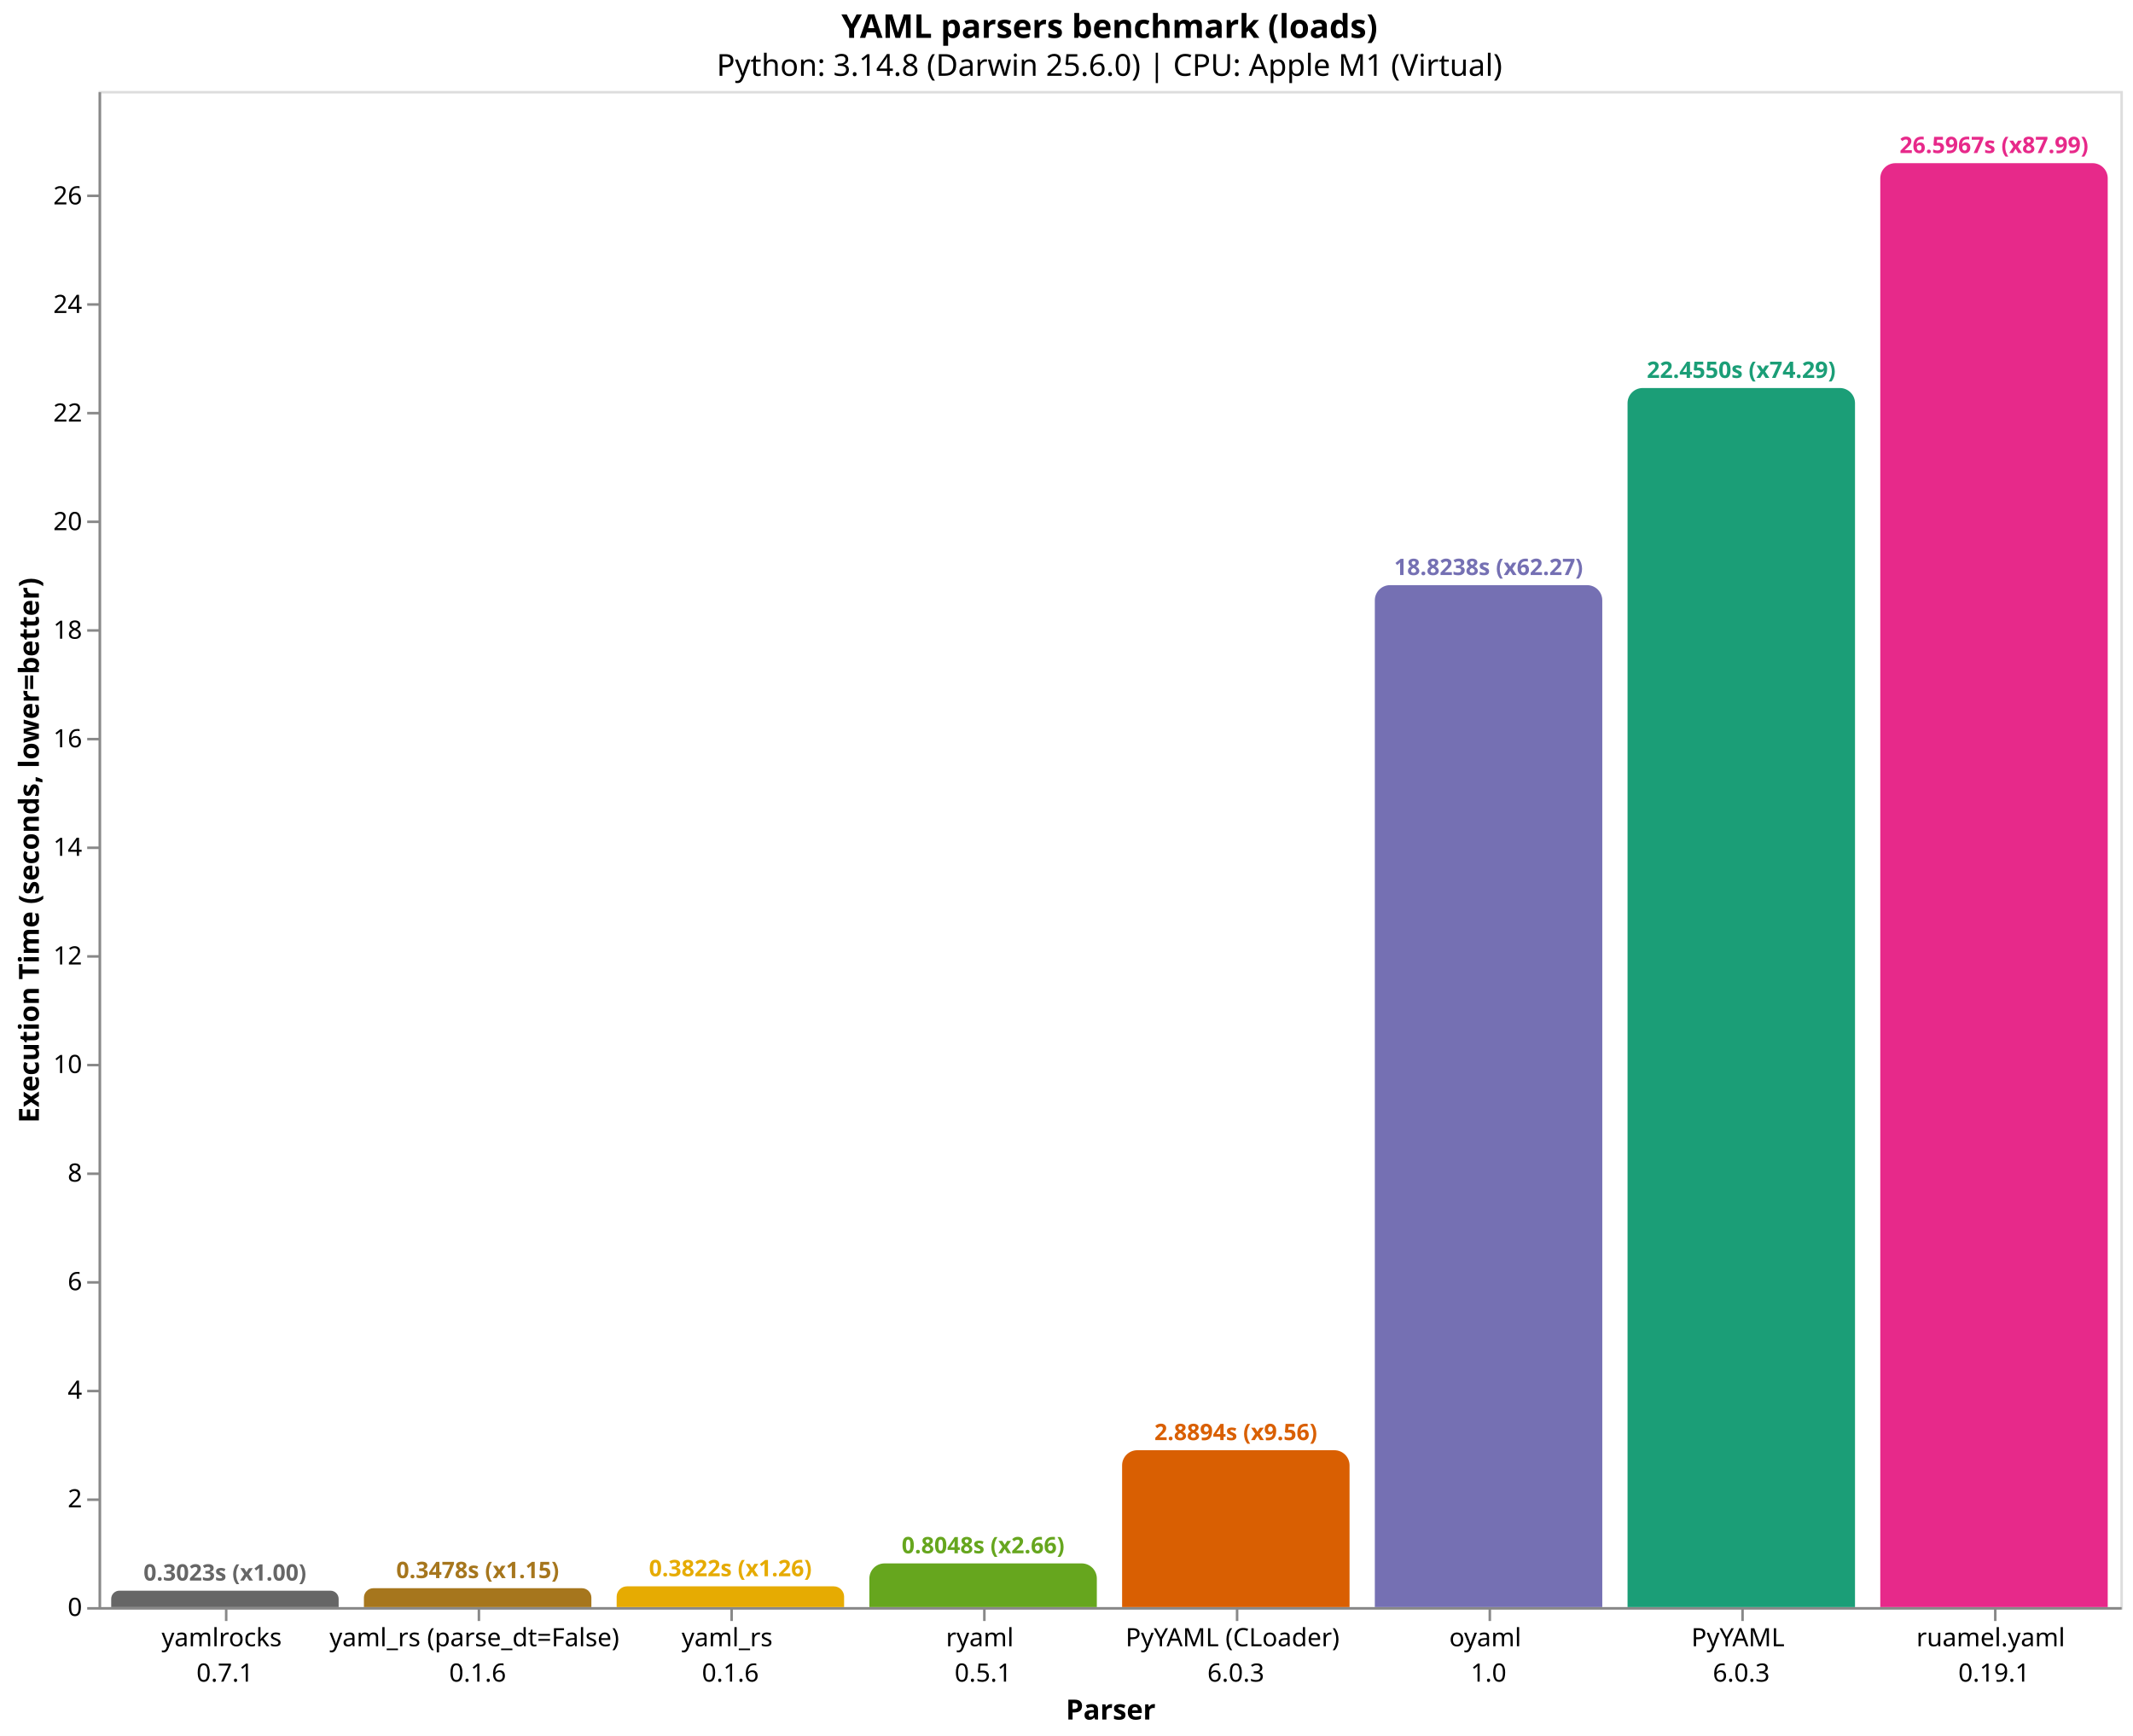
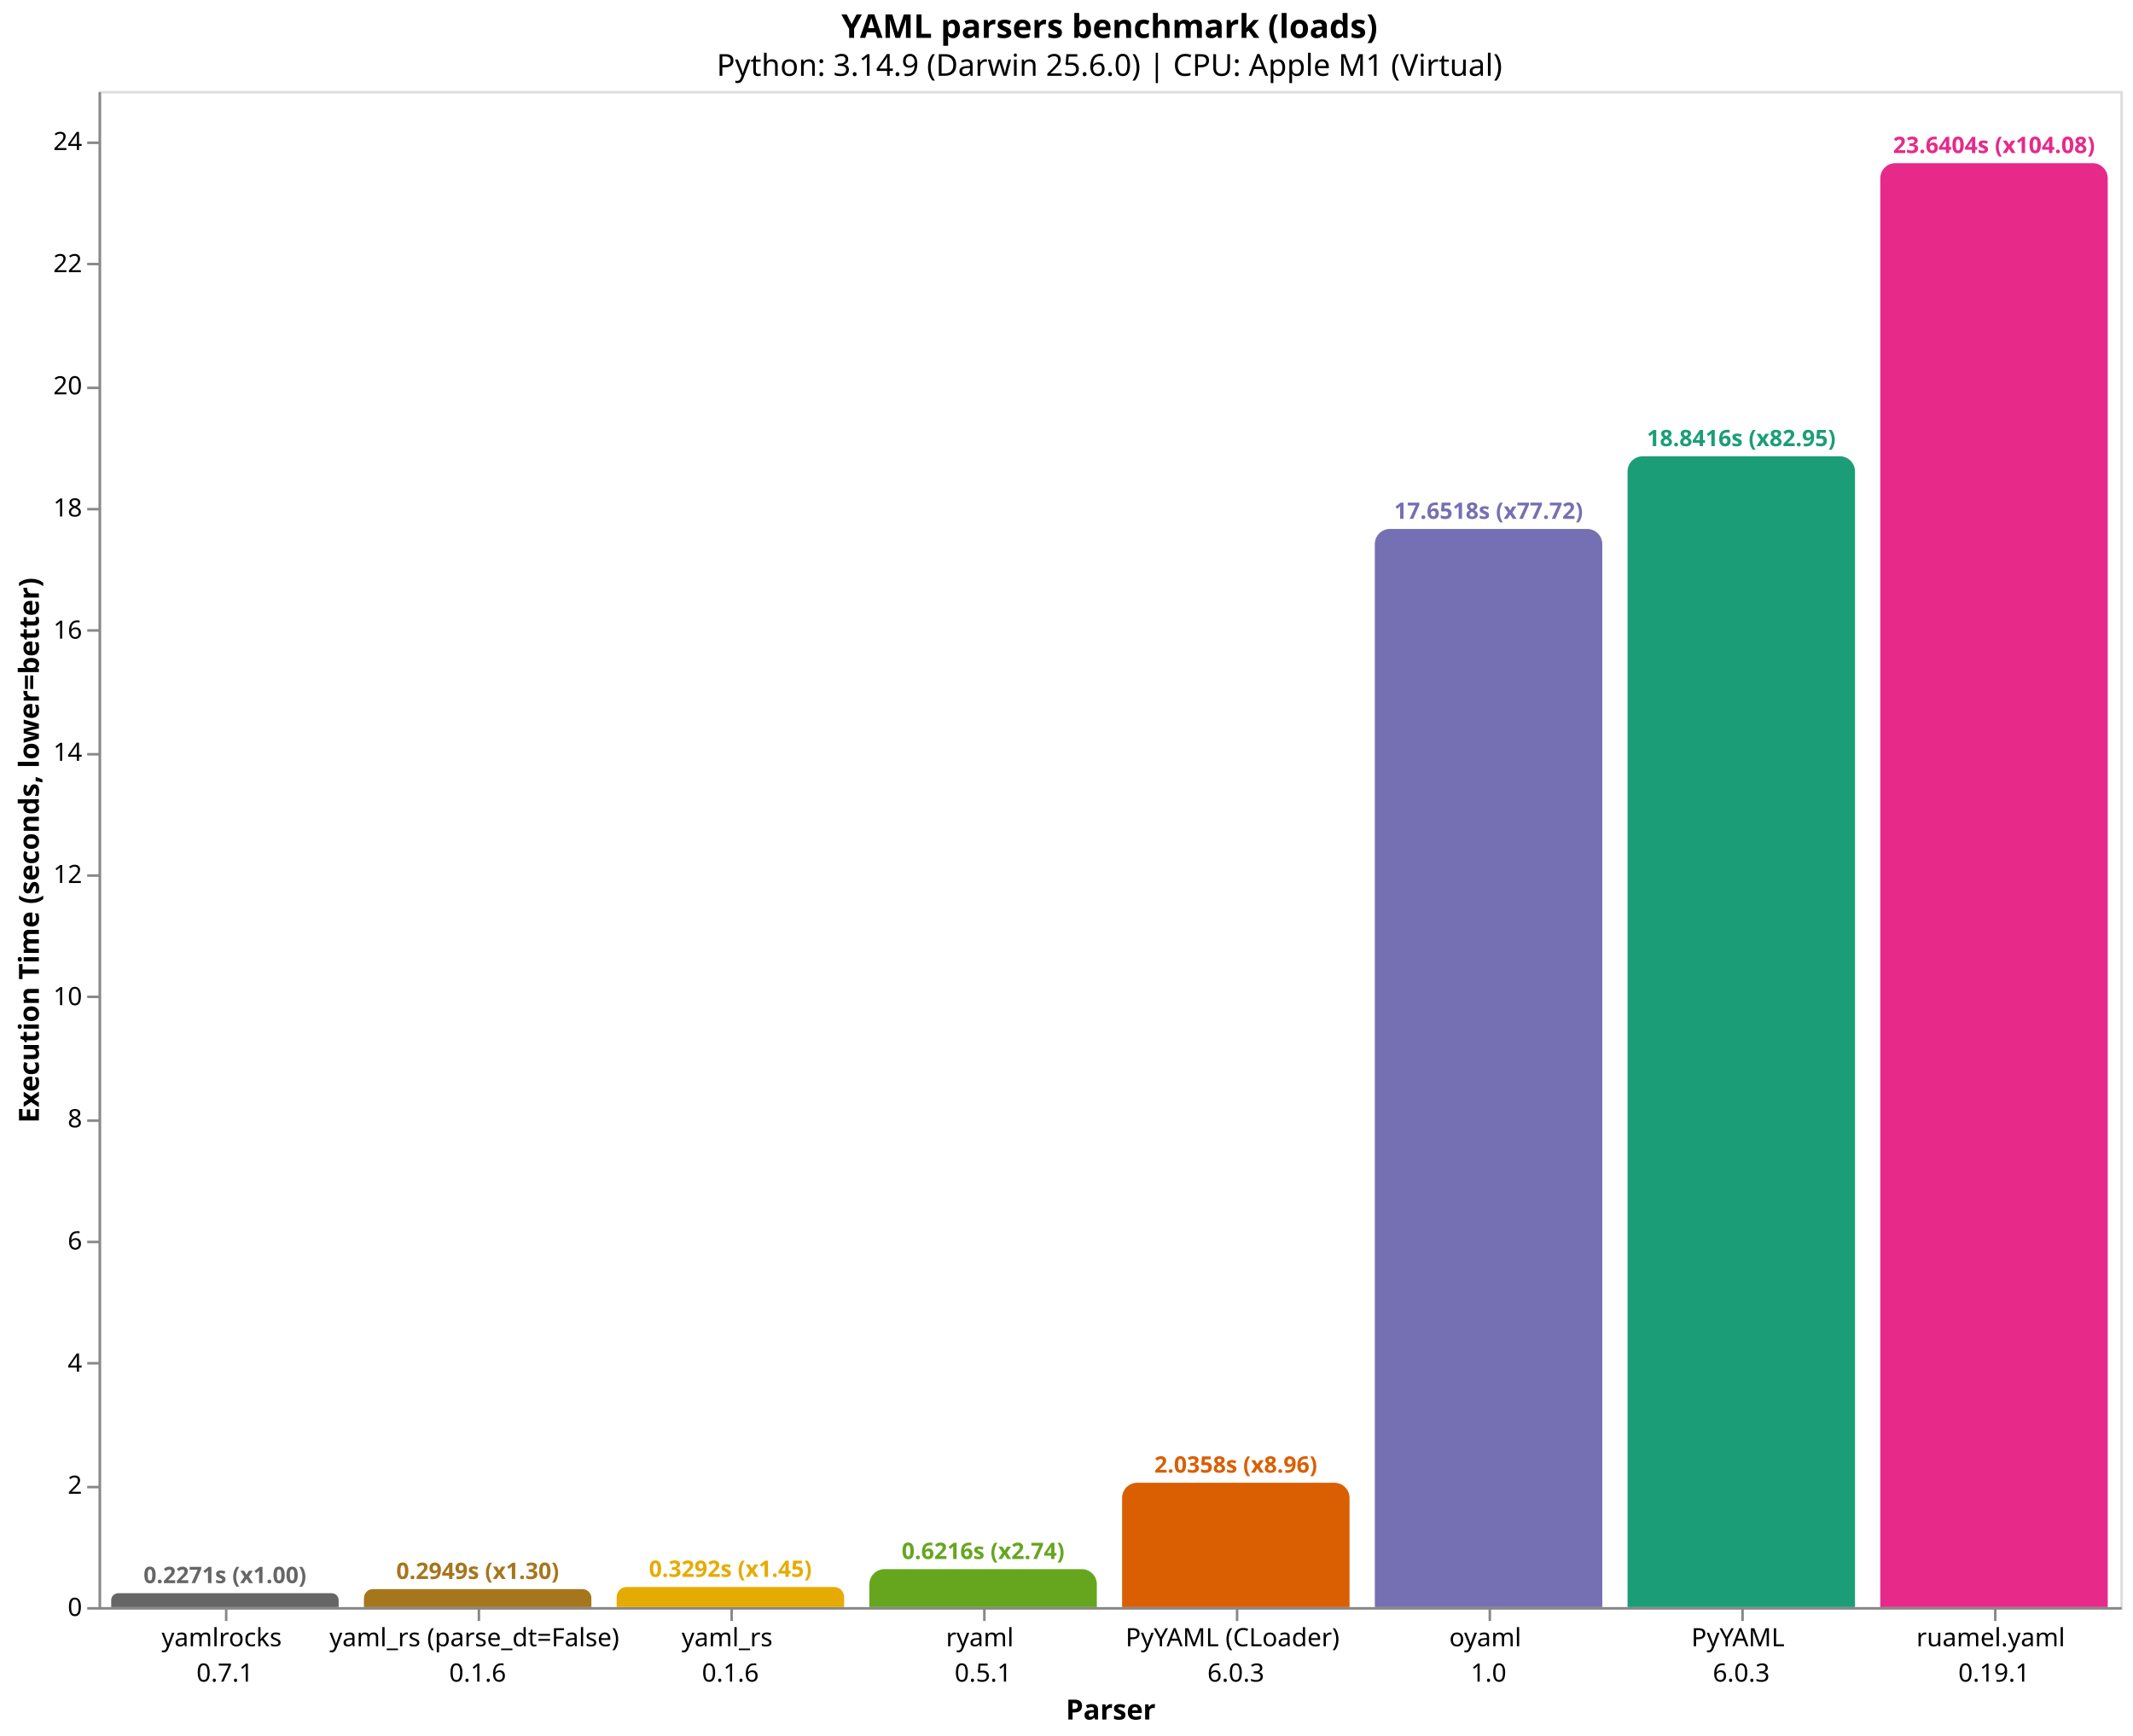
<svg xmlns="http://www.w3.org/2000/svg" version="1.1" class="marks" width="844" height="687" viewBox="0 0 844 687">
  <rect width="844" height="687" fill="white" />
  <g fill="none" stroke-miterlimit="10" transform="translate(39,36)">
    <g class="mark-group role-frame root" role="graphics-object" aria-roledescription="group mark container">
      <g transform="translate(0,0)">
        <path class="background" aria-hidden="true" d="M0.5,0.5h800v600h-800Z" stroke="#ddd" />
        <g>
          <g class="mark-group role-axis" role="graphics-symbol" aria-roledescription="axis" aria-label="X-axis titled 'Parser' for a discrete scale with 8 values: yamlrocks&#10;0.7.1, yaml_rs (parse_dt=False)&#10;0.1.6, yaml_rs&#10;0.1.6, ryaml&#10;0.5.1, PyYAML (CLoader)&#10;6.0.3, ending with ruamel.yaml&#10;0.19.1">
            <g transform="translate(0.5,600.5)">
              <path class="background" aria-hidden="true" d="M0,0h0v0h0Z" pointer-events="none" />
              <g>
                <g class="mark-rule role-axis-tick" pointer-events="none">
                  <line transform="translate(50,0)" x2="0" y2="5" stroke="#888" stroke-width="1" opacity="1" />
                  <line transform="translate(150,0)" x2="0" y2="5" stroke="#888" stroke-width="1" opacity="1" />
                  <line transform="translate(250,0)" x2="0" y2="5" stroke="#888" stroke-width="1" opacity="1" />
                  <line transform="translate(350,0)" x2="0" y2="5" stroke="#888" stroke-width="1" opacity="1" />
                  <line transform="translate(450,0)" x2="0" y2="5" stroke="#888" stroke-width="1" opacity="1" />
                  <line transform="translate(550,0)" x2="0" y2="5" stroke="#888" stroke-width="1" opacity="1" />
                  <line transform="translate(650,0)" x2="0" y2="5" stroke="#888" stroke-width="1" opacity="1" />
                  <line transform="translate(750,0)" x2="0" y2="5" stroke="#888" stroke-width="1" opacity="1" />
                </g>
                <g class="mark-text role-axis-label" pointer-events="none">
                  <text text-anchor="middle" transform="translate(49.5,15)" font-family="sans-serif" font-size="10px" fill="#000" opacity="1">
                    <tspan>yamlrocks</tspan>
                    <tspan x="0" dy="14">0.7.1</tspan>
                  </text>
                  <text text-anchor="middle" transform="translate(149.5,15)" font-family="sans-serif" font-size="10px" fill="#000" opacity="1">
                    <tspan>yaml_rs (parse_dt=False)</tspan>
                    <tspan x="0" dy="14">0.1.6</tspan>
                  </text>
                  <text text-anchor="middle" transform="translate(249.5,15)" font-family="sans-serif" font-size="10px" fill="#000" opacity="1">
                    <tspan>yaml_rs</tspan>
                    <tspan x="0" dy="14">0.1.6</tspan>
                  </text>
                  <text text-anchor="middle" transform="translate(349.5,15)" font-family="sans-serif" font-size="10px" fill="#000" opacity="1">
                    <tspan>ryaml</tspan>
                    <tspan x="0" dy="14">0.5.1</tspan>
                  </text>
                  <text text-anchor="middle" transform="translate(449.5,15)" font-family="sans-serif" font-size="10px" fill="#000" opacity="1">
                    <tspan>PyYAML (CLoader)</tspan>
                    <tspan x="0" dy="14">6.0.3</tspan>
                  </text>
                  <text text-anchor="middle" transform="translate(549.5,15)" font-family="sans-serif" font-size="10px" fill="#000" opacity="1">
                    <tspan>oyaml</tspan>
                    <tspan x="0" dy="14">1.0</tspan>
                  </text>
                  <text text-anchor="middle" transform="translate(649.5,15)" font-family="sans-serif" font-size="10px" fill="#000" opacity="1">
                    <tspan>PyYAML</tspan>
                    <tspan x="0" dy="14">6.0.3</tspan>
                  </text>
                  <text text-anchor="middle" transform="translate(749.5,15)" font-family="sans-serif" font-size="10px" fill="#000" opacity="1">
                    <tspan>ruamel.yaml</tspan>
                    <tspan x="0" dy="14">0.19.1</tspan>
                  </text>
                </g>
                <g class="mark-rule role-axis-domain" pointer-events="none">
                  <line transform="translate(0,0)" x2="800" y2="0" stroke="#888" stroke-width="1" opacity="1" />
                </g>
                <g class="mark-text role-axis-title" pointer-events="none">
                  <text text-anchor="middle" transform="translate(400,44)" font-family="sans-serif" font-size="11px" font-weight="bold" fill="#000" opacity="1">Parser</text>
                </g>
              </g>
              <path class="foreground" aria-hidden="true" d="" pointer-events="none" display="none" />
            </g>
          </g>
-           <g class="mark-group role-axis" role="graphics-symbol" aria-roledescription="axis" aria-label="Y-axis titled 'Execution Time (seconds, lower=better)' for a linear scale with values from 0 to 28">
+           <g class="mark-group role-axis" role="graphics-symbol" aria-roledescription="axis" aria-label="Y-axis titled 'Execution Time (seconds, lower=better)' for a linear scale with values from 0 to 25">
            <g transform="translate(0.5,0.5)">
              <path class="background" aria-hidden="true" d="M0,0h0v0h0Z" pointer-events="none" />
              <g>
                <g class="mark-rule role-axis-tick" pointer-events="none">
                  <line transform="translate(0,600)" x2="-5" y2="0" stroke="#888" stroke-width="1" opacity="1" />
-                   <line transform="translate(0,557)" x2="-5" y2="0" stroke="#888" stroke-width="1" opacity="1" />
-                   <line transform="translate(0,514)" x2="-5" y2="0" stroke="#888" stroke-width="1" opacity="1" />
-                   <line transform="translate(0,471)" x2="-5" y2="0" stroke="#888" stroke-width="1" opacity="1" />
-                   <line transform="translate(0,428)" x2="-5" y2="0" stroke="#888" stroke-width="1" opacity="1" />
-                   <line transform="translate(0,385)" x2="-5" y2="0" stroke="#888" stroke-width="1" opacity="1" />
-                   <line transform="translate(0,342)" x2="-5" y2="0" stroke="#888" stroke-width="1" opacity="1" />
-                   <line transform="translate(0,299)" x2="-5" y2="0" stroke="#888" stroke-width="1" opacity="1" />
-                   <line transform="translate(0,256)" x2="-5" y2="0" stroke="#888" stroke-width="1" opacity="1" />
+                   <line transform="translate(0,552)" x2="-5" y2="0" stroke="#888" stroke-width="1" opacity="1" />
+                   <line transform="translate(0,503)" x2="-5" y2="0" stroke="#888" stroke-width="1" opacity="1" />
+                   <line transform="translate(0,455)" x2="-5" y2="0" stroke="#888" stroke-width="1" opacity="1" />
+                   <line transform="translate(0,407)" x2="-5" y2="0" stroke="#888" stroke-width="1" opacity="1" />
+                   <line transform="translate(0,358)" x2="-5" y2="0" stroke="#888" stroke-width="1" opacity="1" />
+                   <line transform="translate(0,310)" x2="-5" y2="0" stroke="#888" stroke-width="1" opacity="1" />
+                   <line transform="translate(0,262)" x2="-5" y2="0" stroke="#888" stroke-width="1" opacity="1" />
                  <line transform="translate(0,213)" x2="-5" y2="0" stroke="#888" stroke-width="1" opacity="1" />
-                   <line transform="translate(0,170)" x2="-5" y2="0" stroke="#888" stroke-width="1" opacity="1" />
-                   <line transform="translate(0,127)" x2="-5" y2="0" stroke="#888" stroke-width="1" opacity="1" />
-                   <line transform="translate(0,84)" x2="-5" y2="0" stroke="#888" stroke-width="1" opacity="1" />
-                   <line transform="translate(0,41)" x2="-5" y2="0" stroke="#888" stroke-width="1" opacity="1" />
+                   <line transform="translate(0,165)" x2="-5" y2="0" stroke="#888" stroke-width="1" opacity="1" />
+                   <line transform="translate(0,117)" x2="-5" y2="0" stroke="#888" stroke-width="1" opacity="1" />
+                   <line transform="translate(0,68)" x2="-5" y2="0" stroke="#888" stroke-width="1" opacity="1" />
+                   <line transform="translate(0,20)" x2="-5" y2="0" stroke="#888" stroke-width="1" opacity="1" />
                </g>
                <g class="mark-text role-axis-label" pointer-events="none">
                  <text text-anchor="end" transform="translate(-7,603)" font-family="sans-serif" font-size="10px" fill="#000" opacity="1">0</text>
-                   <text text-anchor="end" transform="translate(-7,560.0302)" font-family="sans-serif" font-size="10px" fill="#000" opacity="1">2</text>
-                   <text text-anchor="end" transform="translate(-7,517.0604)" font-family="sans-serif" font-size="10px" fill="#000" opacity="1">4</text>
-                   <text text-anchor="end" transform="translate(-7,474.0905)" font-family="sans-serif" font-size="10px" fill="#000" opacity="1">6</text>
-                   <text text-anchor="end" transform="translate(-7,431.1207)" font-family="sans-serif" font-size="10px" fill="#000" opacity="1">8</text>
-                   <text text-anchor="end" transform="translate(-7,388.1509)" font-family="sans-serif" font-size="10px" fill="#000" opacity="1">10</text>
-                   <text text-anchor="end" transform="translate(-7,345.1811)" font-family="sans-serif" font-size="10px" fill="#000" opacity="1">12</text>
-                   <text text-anchor="end" transform="translate(-7,302.2112)" font-family="sans-serif" font-size="10px" fill="#000" opacity="1">14</text>
-                   <text text-anchor="end" transform="translate(-7,259.2414)" font-family="sans-serif" font-size="10px" fill="#000" opacity="1">16</text>
-                   <text text-anchor="end" transform="translate(-7,216.2716)" font-family="sans-serif" font-size="10px" fill="#000" opacity="1">18</text>
-                   <text text-anchor="end" transform="translate(-7,173.3018)" font-family="sans-serif" font-size="10px" fill="#000" opacity="1">20</text>
-                   <text text-anchor="end" transform="translate(-7,130.332)" font-family="sans-serif" font-size="10px" fill="#000" opacity="1">22</text>
-                   <text text-anchor="end" transform="translate(-7,87.36213)" font-family="sans-serif" font-size="10px" fill="#000" opacity="1">24</text>
-                   <text text-anchor="end" transform="translate(-7,44.39231)" font-family="sans-serif" font-size="10px" fill="#000" opacity="1">26</text>
+                   <text text-anchor="end" transform="translate(-7,554.6566)" font-family="sans-serif" font-size="10px" fill="#000" opacity="1">2</text>
+                   <text text-anchor="end" transform="translate(-7,506.3131)" font-family="sans-serif" font-size="10px" fill="#000" opacity="1">4</text>
+                   <text text-anchor="end" transform="translate(-7,457.9697)" font-family="sans-serif" font-size="10px" fill="#000" opacity="1">6</text>
+                   <text text-anchor="end" transform="translate(-7,409.6262)" font-family="sans-serif" font-size="10px" fill="#000" opacity="1">8</text>
+                   <text text-anchor="end" transform="translate(-7,361.2828)" font-family="sans-serif" font-size="10px" fill="#000" opacity="1">10</text>
+                   <text text-anchor="end" transform="translate(-7,312.9393)" font-family="sans-serif" font-size="10px" fill="#000" opacity="1">12</text>
+                   <text text-anchor="end" transform="translate(-7,264.5959)" font-family="sans-serif" font-size="10px" fill="#000" opacity="1">14</text>
+                   <text text-anchor="end" transform="translate(-7,216.2524)" font-family="sans-serif" font-size="10px" fill="#000" opacity="1">16</text>
+                   <text text-anchor="end" transform="translate(-7,167.909)" font-family="sans-serif" font-size="10px" fill="#000" opacity="1">18</text>
+                   <text text-anchor="end" transform="translate(-7,119.5655)" font-family="sans-serif" font-size="10px" fill="#000" opacity="1">20</text>
+                   <text text-anchor="end" transform="translate(-7,71.22207)" font-family="sans-serif" font-size="10px" fill="#000" opacity="1">22</text>
+                   <text text-anchor="end" transform="translate(-7,22.87863)" font-family="sans-serif" font-size="10px" fill="#000" opacity="1">24</text>
                </g>
                <g class="mark-rule role-axis-domain" pointer-events="none">
                  <line transform="translate(0,600)" x2="0" y2="-600" stroke="#888" stroke-width="1" opacity="1" />
                </g>
                <g class="mark-text role-axis-title" pointer-events="none">
                  <text text-anchor="middle" transform="translate(-22.12305,300) rotate(-90) translate(0,-2)" font-family="sans-serif" font-size="11px" font-weight="bold" fill="#000" opacity="1">Execution Time (seconds, lower=better)</text>
                </g>
              </g>
              <path class="foreground" aria-hidden="true" d="" pointer-events="none" display="none" />
            </g>
          </g>
          <g class="mark-group role-scope" role="graphics-object" aria-roledescription="group mark container">
-             <g transform="translate(5,593.5057)">
-               <path class="background" aria-hidden="true" d="M3.247,0L86.753,0C88.545,0,90,1.455,90,3.247L90,6.494C90,6.494,90,6.494,90,6.494L0,6.494C0,6.494,0,6.494,0,6.494L0,3.247C0,1.455,1.455,0,3.247,0Z" />
+             <g transform="translate(5,594.5098)">
+               <path class="background" aria-hidden="true" d="M2.745,0L87.255,0C88.77,0,90,1.23,90,2.745L90,5.49C90,5.49,90,5.49,90,5.49L0,5.49C0,5.49,0,5.49,0,5.49L0,2.745C0,1.23,1.23,0,2.745,0Z" />
              <g clip-path="url(#clip1)">
                <g class="mark-group role-scope" role="graphics-object" aria-roledescription="group mark container">
-                   <g transform="translate(0,-593.5057)">
-                     <path class="background" aria-hidden="true" d="M0,0h90v0h-90Z" />
-                     <g>
-                       <g class="mark-rect role-mark layer_0_marks" role="graphics-object" aria-roledescription="rect mark container">
-                         <path aria-label="Parser: yamlrocks&#10;0.7.1; Execution Time (seconds, lower=better): 0.302270833333; parser: yamlrocks; Execution Time (s): 0.3023; Slowdown: 1.00" role="graphics-symbol" aria-roledescription="bar" d="M0,593.506h90v6.494h-90Z" fill="#666666" />
-                       </g>
-                     </g>
-                     <path class="foreground" aria-hidden="true" d="" display="none" />
-                   </g>
-                 </g>
-               </g>
-               <path class="foreground" aria-hidden="true" d="" display="none" />
-             </g>
-             <g transform="translate(105,592.528)">
-               <path class="background" aria-hidden="true" d="M3.736,0L86.264,0C88.326,0,90,1.674,90,3.736L90,7.472C90,7.472,90,7.472,90,7.472L0,7.472C0,7.472,0,7.472,0,7.472L0,3.736C0,1.674,1.674,0,3.736,0Z" />
+                   <g transform="translate(0,-594.5098)">
+                     <path class="background" aria-hidden="true" d="M0,0h90v0h-90Z" />
+                     <g>
+                       <g class="mark-rect role-mark layer_0_marks" role="graphics-object" aria-roledescription="rect mark container">
+                         <path aria-label="Parser: yamlrocks&#10;0.7.1; Execution Time (seconds, lower=better): 0.227133902667; parser: yamlrocks; Execution Time (s): 0.2271; Slowdown: 1.00" role="graphics-symbol" aria-roledescription="bar" d="M0,594.51h90v5.49h-90Z" fill="#666666" />
+                       </g>
+                     </g>
+                     <path class="foreground" aria-hidden="true" d="" display="none" />
+                   </g>
+                 </g>
+               </g>
+               <path class="foreground" aria-hidden="true" d="" display="none" />
+             </g>
+             <g transform="translate(105,592.8706)">
+               <path class="background" aria-hidden="true" d="M3.565,0L86.435,0C88.403,0,90,1.597,90,3.565L90,7.129C90,7.129,90,7.129,90,7.129L0,7.129C0,7.129,0,7.129,0,7.129L0,3.565C0,1.597,1.597,0,3.565,0Z" />
              <g clip-path="url(#clip2)">
                <g class="mark-group role-scope" role="graphics-object" aria-roledescription="group mark container">
-                   <g transform="translate(0,-592.528)">
-                     <path class="background" aria-hidden="true" d="M0,0h90v0h-90Z" />
-                     <g>
-                       <g class="mark-rect role-mark layer_0_marks" role="graphics-object" aria-roledescription="rect mark container">
-                         <path aria-label="Parser: yaml_rs (parse_dt=False)&#10;0.1.6; Execution Time (seconds, lower=better): 0.347776902667; parser: yaml_rs (parse_dt=False); Execution Time (s): 0.3478; Slowdown: 1.15" role="graphics-symbol" aria-roledescription="bar" d="M0,592.528h90v7.472h-90Z" fill="#a6761d" />
-                       </g>
-                     </g>
-                     <path class="foreground" aria-hidden="true" d="" display="none" />
-                   </g>
-                 </g>
-               </g>
-               <path class="foreground" aria-hidden="true" d="" display="none" />
-             </g>
-             <g transform="translate(205,591.7888)">
-               <path class="background" aria-hidden="true" d="M4.106,0L85.894,0C88.16,0,90,1.84,90,4.106L90,8.211C90,8.211,90,8.211,90,8.211L0,8.211C0,8.211,0,8.211,0,8.211L0,4.106C0,1.84,1.84,0,4.106,0Z" />
+                   <g transform="translate(0,-592.8706)">
+                     <path class="background" aria-hidden="true" d="M0,0h90v0h-90Z" />
+                     <g>
+                       <g class="mark-rect role-mark layer_0_marks" role="graphics-object" aria-roledescription="rect mark container">
+                         <path aria-label="Parser: yaml_rs (parse_dt=False)&#10;0.1.6; Execution Time (seconds, lower=better): 0.294948277667; parser: yaml_rs (parse_dt=False); Execution Time (s): 0.2949; Slowdown: 1.30" role="graphics-symbol" aria-roledescription="bar" d="M0,592.871h90v7.129h-90Z" fill="#a6761d" />
+                       </g>
+                     </g>
+                     <path class="foreground" aria-hidden="true" d="" display="none" />
+                   </g>
+                 </g>
+               </g>
+               <path class="foreground" aria-hidden="true" d="" display="none" />
+             </g>
+             <g transform="translate(205,592.0431)">
+               <path class="background" aria-hidden="true" d="M3.978,0L86.022,0C88.217,0,90,1.783,90,3.978L90,7.957C90,7.957,90,7.957,90,7.957L0,7.957C0,7.957,0,7.957,0,7.957L0,3.978C0,1.783,1.783,0,3.978,0Z" />
              <g clip-path="url(#clip3)">
                <g class="mark-group role-scope" role="graphics-object" aria-roledescription="group mark container">
-                   <g transform="translate(0,-591.7888)">
-                     <path class="background" aria-hidden="true" d="M0,0h90v0h-90Z" />
-                     <g>
-                       <g class="mark-rect role-mark layer_0_marks" role="graphics-object" aria-roledescription="rect mark container">
-                         <path aria-label="Parser: yaml_rs&#10;0.1.6; Execution Time (seconds, lower=better): 0.382182819333; parser: yaml_rs; Execution Time (s): 0.3822; Slowdown: 1.26" role="graphics-symbol" aria-roledescription="bar" d="M0,591.789h90v8.211h-90Z" fill="#e6ab02" />
-                       </g>
-                     </g>
-                     <path class="foreground" aria-hidden="true" d="" display="none" />
-                   </g>
-                 </g>
-               </g>
-               <path class="foreground" aria-hidden="true" d="" display="none" />
-             </g>
-             <g transform="translate(305,582.7083)">
-               <path class="background" aria-hidden="true" d="M6,0L84,0C87.311,0,90,2.689,90,6L90,17.292C90,17.292,90,17.292,90,17.292L0,17.292C0,17.292,0,17.292,0,17.292L0,6C0,2.689,2.689,0,6,0Z" />
+                   <g transform="translate(0,-592.0431)">
+                     <path class="background" aria-hidden="true" d="M0,0h90v0h-90Z" />
+                     <g>
+                       <g class="mark-rect role-mark layer_0_marks" role="graphics-object" aria-roledescription="rect mark container">
+                         <path aria-label="Parser: yaml_rs&#10;0.1.6; Execution Time (seconds, lower=better): 0.329182902667; parser: yaml_rs; Execution Time (s): 0.3292; Slowdown: 1.45" role="graphics-symbol" aria-roledescription="bar" d="M0,592.043h90v7.957h-90Z" fill="#e6ab02" />
+                       </g>
+                     </g>
+                     <path class="foreground" aria-hidden="true" d="" display="none" />
+                   </g>
+                 </g>
+               </g>
+               <path class="foreground" aria-hidden="true" d="" display="none" />
+             </g>
+             <g transform="translate(305,584.9739)">
+               <path class="background" aria-hidden="true" d="M6,0L84,0C87.311,0,90,2.689,90,6L90,15.026C90,15.026,90,15.026,90,15.026L0,15.026C0,15.026,0,15.026,0,15.026L0,6C0,2.689,2.689,0,6,0Z" />
              <g clip-path="url(#clip4)">
                <g class="mark-group role-scope" role="graphics-object" aria-roledescription="group mark container">
-                   <g transform="translate(0,-582.7083)">
-                     <path class="background" aria-hidden="true" d="M0,0h90v0h-90Z" />
-                     <g>
-                       <g class="mark-rect role-mark layer_0_marks" role="graphics-object" aria-roledescription="rect mark container">
-                         <path aria-label="Parser: ryaml&#10;0.5.1; Execution Time (seconds, lower=better): 0.804829222; parser: ryaml; Execution Time (s): 0.8048; Slowdown: 2.66" role="graphics-symbol" aria-roledescription="bar" d="M0,582.708h90v17.292h-90Z" fill="#66a61e" />
-                       </g>
-                     </g>
-                     <path class="foreground" aria-hidden="true" d="" display="none" />
-                   </g>
-                 </g>
-               </g>
-               <path class="foreground" aria-hidden="true" d="" display="none" />
-             </g>
-             <g transform="translate(405,537.9224)">
-               <path class="background" aria-hidden="true" d="M6,0L84,0C87.311,0,90,2.689,90,6L90,62.078C90,62.078,90,62.078,90,62.078L0,62.078C0,62.078,0,62.078,0,62.078L0,6C0,2.689,2.689,0,6,0Z" />
+                   <g transform="translate(0,-584.9739)">
+                     <path class="background" aria-hidden="true" d="M0,0h90v0h-90Z" />
+                     <g>
+                       <g class="mark-rect role-mark layer_0_marks" role="graphics-object" aria-roledescription="rect mark container">
+                         <path aria-label="Parser: ryaml&#10;0.5.1; Execution Time (seconds, lower=better): 0.621640791; parser: ryaml; Execution Time (s): 0.6216; Slowdown: 2.74" role="graphics-symbol" aria-roledescription="bar" d="M0,584.974h90v15.026h-90Z" fill="#66a61e" />
+                       </g>
+                     </g>
+                     <path class="foreground" aria-hidden="true" d="" display="none" />
+                   </g>
+                 </g>
+               </g>
+               <path class="foreground" aria-hidden="true" d="" display="none" />
+             </g>
+             <g transform="translate(405,550.7922)">
+               <path class="background" aria-hidden="true" d="M6,0L84,0C87.311,0,90,2.689,90,6L90,49.208C90,49.208,90,49.208,90,49.208L0,49.208C0,49.208,0,49.208,0,49.208L0,6C0,2.689,2.689,0,6,0Z" />
              <g clip-path="url(#clip5)">
                <g class="mark-group role-scope" role="graphics-object" aria-roledescription="group mark container">
-                   <g transform="translate(0,-537.9224)">
-                     <path class="background" aria-hidden="true" d="M0,0h90v0h-90Z" />
-                     <g>
-                       <g class="mark-rect role-mark layer_0_marks" role="graphics-object" aria-roledescription="rect mark container">
-                         <path aria-label="Parser: PyYAML (CLoader)&#10;6.0.3; Execution Time (seconds, lower=better): 2.889356639; parser: PyYAML (CLoader); Execution Time (s): 2.8894; Slowdown: 9.56" role="graphics-symbol" aria-roledescription="bar" d="M0,537.922h90v62.078h-90Z" fill="#d95f02" />
-                       </g>
-                     </g>
-                     <path class="foreground" aria-hidden="true" d="" display="none" />
-                   </g>
-                 </g>
-               </g>
-               <path class="foreground" aria-hidden="true" d="" display="none" />
-             </g>
-             <g transform="translate(505,195.5717)">
-               <path class="background" aria-hidden="true" d="M6,0L84,0C87.311,0,90,2.689,90,6L90,404.428C90,404.428,90,404.428,90,404.428L0,404.428C0,404.428,0,404.428,0,404.428L0,6C0,2.689,2.689,0,6,0Z" />
+                   <g transform="translate(0,-550.7922)">
+                     <path class="background" aria-hidden="true" d="M0,0h90v0h-90Z" />
+                     <g>
+                       <g class="mark-rect role-mark layer_0_marks" role="graphics-object" aria-roledescription="rect mark container">
+                         <path aria-label="Parser: PyYAML (CLoader)&#10;6.0.3; Execution Time (seconds, lower=better): 2.03575716667; parser: PyYAML (CLoader); Execution Time (s): 2.0358; Slowdown: 8.96" role="graphics-symbol" aria-roledescription="bar" d="M0,550.792h90v49.208h-90Z" fill="#d95f02" />
+                       </g>
+                     </g>
+                     <path class="foreground" aria-hidden="true" d="" display="none" />
+                   </g>
+                 </g>
+               </g>
+               <path class="foreground" aria-hidden="true" d="" display="none" />
+             </g>
+             <g transform="translate(505,173.3263)">
+               <path class="background" aria-hidden="true" d="M6,0L84,0C87.311,0,90,2.689,90,6L90,426.674C90,426.674,90,426.674,90,426.674L0,426.674C0,426.674,0,426.674,0,426.674L0,6C0,2.689,2.689,0,6,0Z" />
              <g clip-path="url(#clip6)">
                <g class="mark-group role-scope" role="graphics-object" aria-roledescription="group mark container">
-                   <g transform="translate(0,-195.5717)">
-                     <path class="background" aria-hidden="true" d="M0,0h90v0h-90Z" />
-                     <g>
-                       <g class="mark-rect role-mark layer_0_marks" role="graphics-object" aria-roledescription="rect mark container">
-                         <path aria-label="Parser: oyaml&#10;1.0; Execution Time (seconds, lower=better): 18.8238313193; parser: oyaml; Execution Time (s): 18.8238; Slowdown: 62.27" role="graphics-symbol" aria-roledescription="bar" d="M0,195.572h90v404.428h-90Z" fill="#7570b3" />
-                       </g>
-                     </g>
-                     <path class="foreground" aria-hidden="true" d="" display="none" />
-                   </g>
-                 </g>
-               </g>
-               <path class="foreground" aria-hidden="true" d="" display="none" />
-             </g>
-             <g transform="translate(605,117.5556)">
-               <path class="background" aria-hidden="true" d="M6,0L84,0C87.311,0,90,2.689,90,6L90,482.444C90,482.444,90,482.444,90,482.444L0,482.444C0,482.444,0,482.444,0,482.444L0,6C0,2.689,2.689,0,6,0Z" />
+                   <g transform="translate(0,-173.3263)">
+                     <path class="background" aria-hidden="true" d="M0,0h90v0h-90Z" />
+                     <g>
+                       <g class="mark-rect role-mark layer_0_marks" role="graphics-object" aria-roledescription="rect mark container">
+                         <path aria-label="Parser: oyaml&#10;1.0; Execution Time (seconds, lower=better): 17.65176775; parser: oyaml; Execution Time (s): 17.6518; Slowdown: 77.72" role="graphics-symbol" aria-roledescription="bar" d="M0,173.326h90v426.674h-90Z" fill="#7570b3" />
+                       </g>
+                     </g>
+                     <path class="foreground" aria-hidden="true" d="" display="none" />
+                   </g>
+                 </g>
+               </g>
+               <path class="foreground" aria-hidden="true" d="" display="none" />
+             </g>
+             <g transform="translate(605,144.5656)">
+               <path class="background" aria-hidden="true" d="M6,0L84,0C87.311,0,90,2.689,90,6L90,455.434C90,455.434,90,455.434,90,455.434L0,455.434C0,455.434,0,455.434,0,455.434L0,6C0,2.689,2.689,0,6,0Z" />
              <g clip-path="url(#clip7)">
                <g class="mark-group role-scope" role="graphics-object" aria-roledescription="group mark container">
-                   <g transform="translate(0,-117.5556)">
-                     <path class="background" aria-hidden="true" d="M0,0h90v0h-90Z" />
-                     <g>
-                       <g class="mark-rect role-mark layer_0_marks" role="graphics-object" aria-roledescription="rect mark container">
-                         <path aria-label="Parser: PyYAML&#10;6.0.3; Execution Time (seconds, lower=better): 22.4550325833; parser: PyYAML; Execution Time (s): 22.4550; Slowdown: 74.29" role="graphics-symbol" aria-roledescription="bar" d="M0,117.556h90v482.444h-90Z" fill="#1b9e77" />
+                   <g transform="translate(0,-144.5656)">
+                     <path class="background" aria-hidden="true" d="M0,0h90v0h-90Z" />
+                     <g>
+                       <g class="mark-rect role-mark layer_0_marks" role="graphics-object" aria-roledescription="rect mark container">
+                         <path aria-label="Parser: PyYAML&#10;6.0.3; Execution Time (seconds, lower=better): 18.8416198053; parser: PyYAML; Execution Time (s): 18.8416; Slowdown: 82.95" role="graphics-symbol" aria-roledescription="bar" d="M0,144.566h90v455.434h-90Z" fill="#1b9e77" />
                      </g>
                    </g>
                    <path class="foreground" aria-hidden="true" d="" display="none" />
                  </g>
                </g>
              </g>
              <path class="foreground" aria-hidden="true" d="" display="none" />
            </g>
            <g transform="translate(705,28.57143)">
              <path class="background" aria-hidden="true" d="M6,0L84,0C87.311,0,90,2.689,90,6L90,571.429C90,571.429,90,571.429,90,571.429L0,571.429C0,571.429,0,571.429,0,571.429L0,6C0,2.689,2.689,0,6,0Z" />
              <g clip-path="url(#clip8)">
                <g class="mark-group role-scope" role="graphics-object" aria-roledescription="group mark container">
                  <g transform="translate(0,-28.57143)">
                    <path class="background" aria-hidden="true" d="M0,0h90v0h-90Z" />
                    <g>
                      <g class="mark-rect role-mark layer_0_marks" role="graphics-object" aria-roledescription="rect mark container">
-                         <path aria-label="Parser: ruamel.yaml&#10;0.19.1; Execution Time (seconds, lower=better): 26.5967388333; parser: ruamel.yaml; Execution Time (s): 26.5967; Slowdown: 87.99" role="graphics-symbol" aria-roledescription="bar" d="M0,28.571h90v571.429h-90Z" fill="#e7298a" />
+                         <path aria-label="Parser: ruamel.yaml&#10;0.19.1; Execution Time (seconds, lower=better): 23.6403730833; parser: ruamel.yaml; Execution Time (s): 23.6404; Slowdown: 104.08" role="graphics-symbol" aria-roledescription="bar" d="M0,28.571h90v571.429h-90Z" fill="#e7298a" />
                      </g>
                    </g>
                    <path class="foreground" aria-hidden="true" d="" display="none" />
                  </g>
                </g>
              </g>
              <path class="foreground" aria-hidden="true" d="" display="none" />
            </g>
          </g>
          <g class="mark-text role-mark layer_1_marks" role="graphics-object" aria-roledescription="text mark container">
-             <text aria-label="Parser: yamlrocks&#10;0.7.1; Execution Time (seconds, lower=better): 0.302270833333; parser: yamlrocks; label: 0.3023s (x1.00); Execution Time (s): 0.3023; Slowdown: 1.00" role="graphics-symbol" aria-roledescription="text mark" text-anchor="middle" transform="translate(50,589.5057)" font-family="sans-serif" font-size="9px" font-weight="bold" fill="#666666">0.3023s (x1.00)</text>
-             <text aria-label="Parser: yaml_rs (parse_dt=False)&#10;0.1.6; Execution Time (seconds, lower=better): 0.347776902667; parser: yaml_rs (parse_dt=False); label: 0.3478s (x1.15); Execution Time (s): 0.3478; Slowdown: 1.15" role="graphics-symbol" aria-roledescription="text mark" text-anchor="middle" transform="translate(150,588.528)" font-family="sans-serif" font-size="9px" font-weight="bold" fill="#a6761d">0.3478s (x1.15)</text>
-             <text aria-label="Parser: yaml_rs&#10;0.1.6; Execution Time (seconds, lower=better): 0.382182819333; parser: yaml_rs; label: 0.3822s (x1.26); Execution Time (s): 0.3822; Slowdown: 1.26" role="graphics-symbol" aria-roledescription="text mark" text-anchor="middle" transform="translate(250,587.7888)" font-family="sans-serif" font-size="9px" font-weight="bold" fill="#e6ab02">0.3822s (x1.26)</text>
-             <text aria-label="Parser: ryaml&#10;0.5.1; Execution Time (seconds, lower=better): 0.804829222; parser: ryaml; label: 0.8048s (x2.66); Execution Time (s): 0.8048; Slowdown: 2.66" role="graphics-symbol" aria-roledescription="text mark" text-anchor="middle" transform="translate(350,578.7083)" font-family="sans-serif" font-size="9px" font-weight="bold" fill="#66a61e">0.8048s (x2.66)</text>
-             <text aria-label="Parser: PyYAML (CLoader)&#10;6.0.3; Execution Time (seconds, lower=better): 2.889356639; parser: PyYAML (CLoader); label: 2.8894s (x9.56); Execution Time (s): 2.8894; Slowdown: 9.56" role="graphics-symbol" aria-roledescription="text mark" text-anchor="middle" transform="translate(450,533.9224)" font-family="sans-serif" font-size="9px" font-weight="bold" fill="#d95f02">2.8894s (x9.56)</text>
-             <text aria-label="Parser: oyaml&#10;1.0; Execution Time (seconds, lower=better): 18.8238313193; parser: oyaml; label: 18.8238s (x62.27); Execution Time (s): 18.8238; Slowdown: 62.27" role="graphics-symbol" aria-roledescription="text mark" text-anchor="middle" transform="translate(550,191.5717)" font-family="sans-serif" font-size="9px" font-weight="bold" fill="#7570b3">18.8238s (x62.27)</text>
-             <text aria-label="Parser: PyYAML&#10;6.0.3; Execution Time (seconds, lower=better): 22.4550325833; parser: PyYAML; label: 22.4550s (x74.29); Execution Time (s): 22.4550; Slowdown: 74.29" role="graphics-symbol" aria-roledescription="text mark" text-anchor="middle" transform="translate(650,113.5556)" font-family="sans-serif" font-size="9px" font-weight="bold" fill="#1b9e77">22.4550s (x74.29)</text>
-             <text aria-label="Parser: ruamel.yaml&#10;0.19.1; Execution Time (seconds, lower=better): 26.5967388333; parser: ruamel.yaml; label: 26.5967s (x87.99); Execution Time (s): 26.5967; Slowdown: 87.99" role="graphics-symbol" aria-roledescription="text mark" text-anchor="middle" transform="translate(750,24.57143)" font-family="sans-serif" font-size="9px" font-weight="bold" fill="#e7298a">26.5967s (x87.99)</text>
+             <text aria-label="Parser: yamlrocks&#10;0.7.1; Execution Time (seconds, lower=better): 0.227133902667; parser: yamlrocks; label: 0.2271s (x1.00); Execution Time (s): 0.2271; Slowdown: 1.00" role="graphics-symbol" aria-roledescription="text mark" text-anchor="middle" transform="translate(50,590.5098)" font-family="sans-serif" font-size="9px" font-weight="bold" fill="#666666">0.2271s (x1.00)</text>
+             <text aria-label="Parser: yaml_rs (parse_dt=False)&#10;0.1.6; Execution Time (seconds, lower=better): 0.294948277667; parser: yaml_rs (parse_dt=False); label: 0.2949s (x1.30); Execution Time (s): 0.2949; Slowdown: 1.30" role="graphics-symbol" aria-roledescription="text mark" text-anchor="middle" transform="translate(150,588.8706)" font-family="sans-serif" font-size="9px" font-weight="bold" fill="#a6761d">0.2949s (x1.30)</text>
+             <text aria-label="Parser: yaml_rs&#10;0.1.6; Execution Time (seconds, lower=better): 0.329182902667; parser: yaml_rs; label: 0.3292s (x1.45); Execution Time (s): 0.3292; Slowdown: 1.45" role="graphics-symbol" aria-roledescription="text mark" text-anchor="middle" transform="translate(250,588.0431)" font-family="sans-serif" font-size="9px" font-weight="bold" fill="#e6ab02">0.3292s (x1.45)</text>
+             <text aria-label="Parser: ryaml&#10;0.5.1; Execution Time (seconds, lower=better): 0.621640791; parser: ryaml; label: 0.6216s (x2.74); Execution Time (s): 0.6216; Slowdown: 2.74" role="graphics-symbol" aria-roledescription="text mark" text-anchor="middle" transform="translate(350,580.9739)" font-family="sans-serif" font-size="9px" font-weight="bold" fill="#66a61e">0.6216s (x2.74)</text>
+             <text aria-label="Parser: PyYAML (CLoader)&#10;6.0.3; Execution Time (seconds, lower=better): 2.03575716667; parser: PyYAML (CLoader); label: 2.0358s (x8.96); Execution Time (s): 2.0358; Slowdown: 8.96" role="graphics-symbol" aria-roledescription="text mark" text-anchor="middle" transform="translate(450,546.7922)" font-family="sans-serif" font-size="9px" font-weight="bold" fill="#d95f02">2.0358s (x8.96)</text>
+             <text aria-label="Parser: oyaml&#10;1.0; Execution Time (seconds, lower=better): 17.65176775; parser: oyaml; label: 17.6518s (x77.72); Execution Time (s): 17.6518; Slowdown: 77.72" role="graphics-symbol" aria-roledescription="text mark" text-anchor="middle" transform="translate(550,169.3263)" font-family="sans-serif" font-size="9px" font-weight="bold" fill="#7570b3">17.6518s (x77.72)</text>
+             <text aria-label="Parser: PyYAML&#10;6.0.3; Execution Time (seconds, lower=better): 18.8416198053; parser: PyYAML; label: 18.8416s (x82.95); Execution Time (s): 18.8416; Slowdown: 82.95" role="graphics-symbol" aria-roledescription="text mark" text-anchor="middle" transform="translate(650,140.5656)" font-family="sans-serif" font-size="9px" font-weight="bold" fill="#1b9e77">18.8416s (x82.95)</text>
+             <text aria-label="Parser: ruamel.yaml&#10;0.19.1; Execution Time (seconds, lower=better): 23.6403730833; parser: ruamel.yaml; label: 23.6404s (x104.08); Execution Time (s): 23.6404; Slowdown: 104.08" role="graphics-symbol" aria-roledescription="text mark" text-anchor="middle" transform="translate(750,24.57143)" font-family="sans-serif" font-size="9px" font-weight="bold" fill="#e7298a">23.6404s (x104.08)</text>
          </g>
          <g class="mark-group role-title">
            <g transform="translate(400,-31)">
              <path class="background" aria-hidden="true" d="M0,0h0v0h0Z" pointer-events="none" />
              <g>
                <g class="mark-text role-title-text" role="graphics-symbol" aria-roledescription="title" aria-label="Title text 'YAML parsers benchmark (loads)'" pointer-events="none">
                  <text text-anchor="middle" transform="translate(0,10)" font-family="sans-serif" font-size="13px" font-weight="bold" fill="#000" opacity="1">YAML parsers benchmark (loads)</text>
                </g>
-                 <g class="mark-text role-title-subtitle" role="graphics-symbol" aria-roledescription="subtitle" aria-label="Subtitle text 'Python: 3.14.8 (Darwin 25.6.0) | CPU: Apple M1 (Virtual)'" pointer-events="none">
-                   <text text-anchor="middle" transform="translate(0,25)" font-family="sans-serif" font-size="12px" fill="#000" opacity="1">Python: 3.14.8 (Darwin 25.6.0) | CPU: Apple M1 (Virtual)</text>
+                 <g class="mark-text role-title-subtitle" role="graphics-symbol" aria-roledescription="subtitle" aria-label="Subtitle text 'Python: 3.14.9 (Darwin 25.6.0) | CPU: Apple M1 (Virtual)'" pointer-events="none">
+                   <text text-anchor="middle" transform="translate(0,25)" font-family="sans-serif" font-size="12px" fill="#000" opacity="1">Python: 3.14.9 (Darwin 25.6.0) | CPU: Apple M1 (Virtual)</text>
                </g>
              </g>
              <path class="foreground" aria-hidden="true" d="" pointer-events="none" display="none" />
            </g>
          </g>
        </g>
        <path class="foreground" aria-hidden="true" d="" display="none" />
      </g>
    </g>
  </g>
  <defs>
    <clipPath id="clip1">
-       <path d="M3.247,0L86.753,0C88.545,0,90,1.455,90,3.247L90,6.494C90,6.494,90,6.494,90,6.494L0,6.494C0,6.494,0,6.494,0,6.494L0,3.247C0,1.455,1.455,0,3.247,0Z" />
+       <path d="M2.745,0L87.255,0C88.77,0,90,1.23,90,2.745L90,5.49C90,5.49,90,5.49,90,5.49L0,5.49C0,5.49,0,5.49,0,5.49L0,2.745C0,1.23,1.23,0,2.745,0Z" />
    </clipPath>
    <clipPath id="clip2">
-       <path d="M3.736,0L86.264,0C88.326,0,90,1.674,90,3.736L90,7.472C90,7.472,90,7.472,90,7.472L0,7.472C0,7.472,0,7.472,0,7.472L0,3.736C0,1.674,1.674,0,3.736,0Z" />
+       <path d="M3.565,0L86.435,0C88.403,0,90,1.597,90,3.565L90,7.129C90,7.129,90,7.129,90,7.129L0,7.129C0,7.129,0,7.129,0,7.129L0,3.565C0,1.597,1.597,0,3.565,0Z" />
    </clipPath>
    <clipPath id="clip3">
-       <path d="M4.106,0L85.894,0C88.16,0,90,1.84,90,4.106L90,8.211C90,8.211,90,8.211,90,8.211L0,8.211C0,8.211,0,8.211,0,8.211L0,4.106C0,1.84,1.84,0,4.106,0Z" />
+       <path d="M3.978,0L86.022,0C88.217,0,90,1.783,90,3.978L90,7.957C90,7.957,90,7.957,90,7.957L0,7.957C0,7.957,0,7.957,0,7.957L0,3.978C0,1.783,1.783,0,3.978,0Z" />
    </clipPath>
    <clipPath id="clip4">
-       <path d="M6,0L84,0C87.311,0,90,2.689,90,6L90,17.292C90,17.292,90,17.292,90,17.292L0,17.292C0,17.292,0,17.292,0,17.292L0,6C0,2.689,2.689,0,6,0Z" />
+       <path d="M6,0L84,0C87.311,0,90,2.689,90,6L90,15.026C90,15.026,90,15.026,90,15.026L0,15.026C0,15.026,0,15.026,0,15.026L0,6C0,2.689,2.689,0,6,0Z" />
    </clipPath>
    <clipPath id="clip5">
-       <path d="M6,0L84,0C87.311,0,90,2.689,90,6L90,62.078C90,62.078,90,62.078,90,62.078L0,62.078C0,62.078,0,62.078,0,62.078L0,6C0,2.689,2.689,0,6,0Z" />
+       <path d="M6,0L84,0C87.311,0,90,2.689,90,6L90,49.208C90,49.208,90,49.208,90,49.208L0,49.208C0,49.208,0,49.208,0,49.208L0,6C0,2.689,2.689,0,6,0Z" />
    </clipPath>
    <clipPath id="clip6">
-       <path d="M6,0L84,0C87.311,0,90,2.689,90,6L90,404.428C90,404.428,90,404.428,90,404.428L0,404.428C0,404.428,0,404.428,0,404.428L0,6C0,2.689,2.689,0,6,0Z" />
+       <path d="M6,0L84,0C87.311,0,90,2.689,90,6L90,426.674C90,426.674,90,426.674,90,426.674L0,426.674C0,426.674,0,426.674,0,426.674L0,6C0,2.689,2.689,0,6,0Z" />
    </clipPath>
    <clipPath id="clip7">
-       <path d="M6,0L84,0C87.311,0,90,2.689,90,6L90,482.444C90,482.444,90,482.444,90,482.444L0,482.444C0,482.444,0,482.444,0,482.444L0,6C0,2.689,2.689,0,6,0Z" />
+       <path d="M6,0L84,0C87.311,0,90,2.689,90,6L90,455.434C90,455.434,90,455.434,90,455.434L0,455.434C0,455.434,0,455.434,0,455.434L0,6C0,2.689,2.689,0,6,0Z" />
    </clipPath>
    <clipPath id="clip8">
      <path d="M6,0L84,0C87.311,0,90,2.689,90,6L90,571.429C90,571.429,90,571.429,90,571.429L0,571.429C0,571.429,0,571.429,0,571.429L0,6C0,2.689,2.689,0,6,0Z" />
    </clipPath>
  </defs>
</svg>
